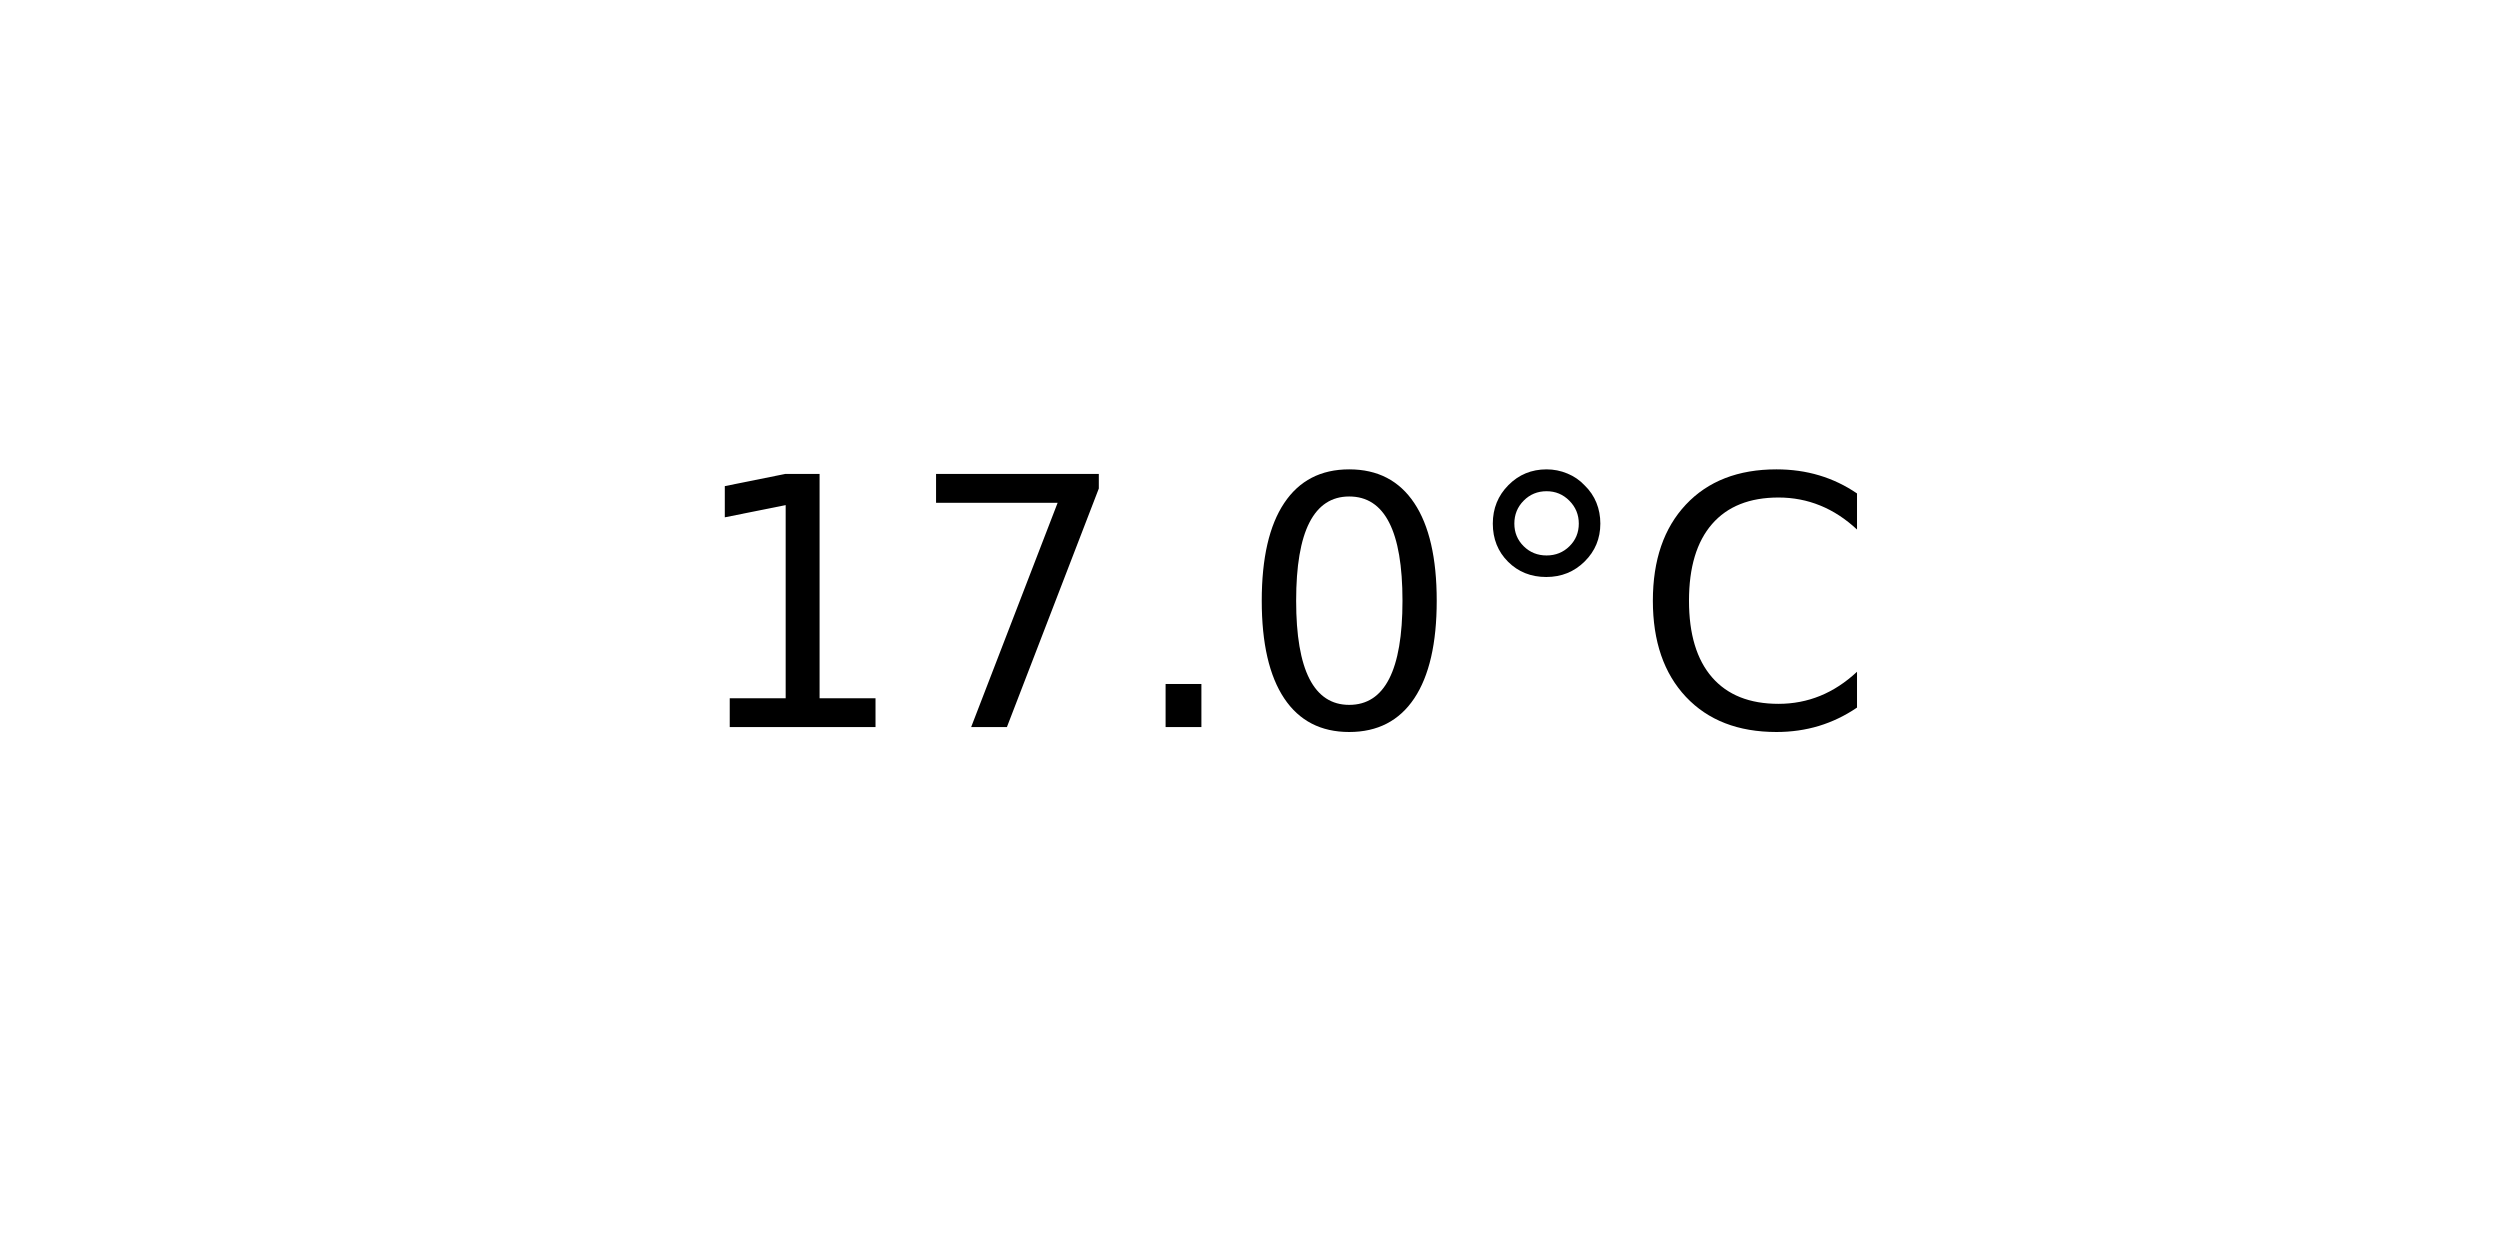
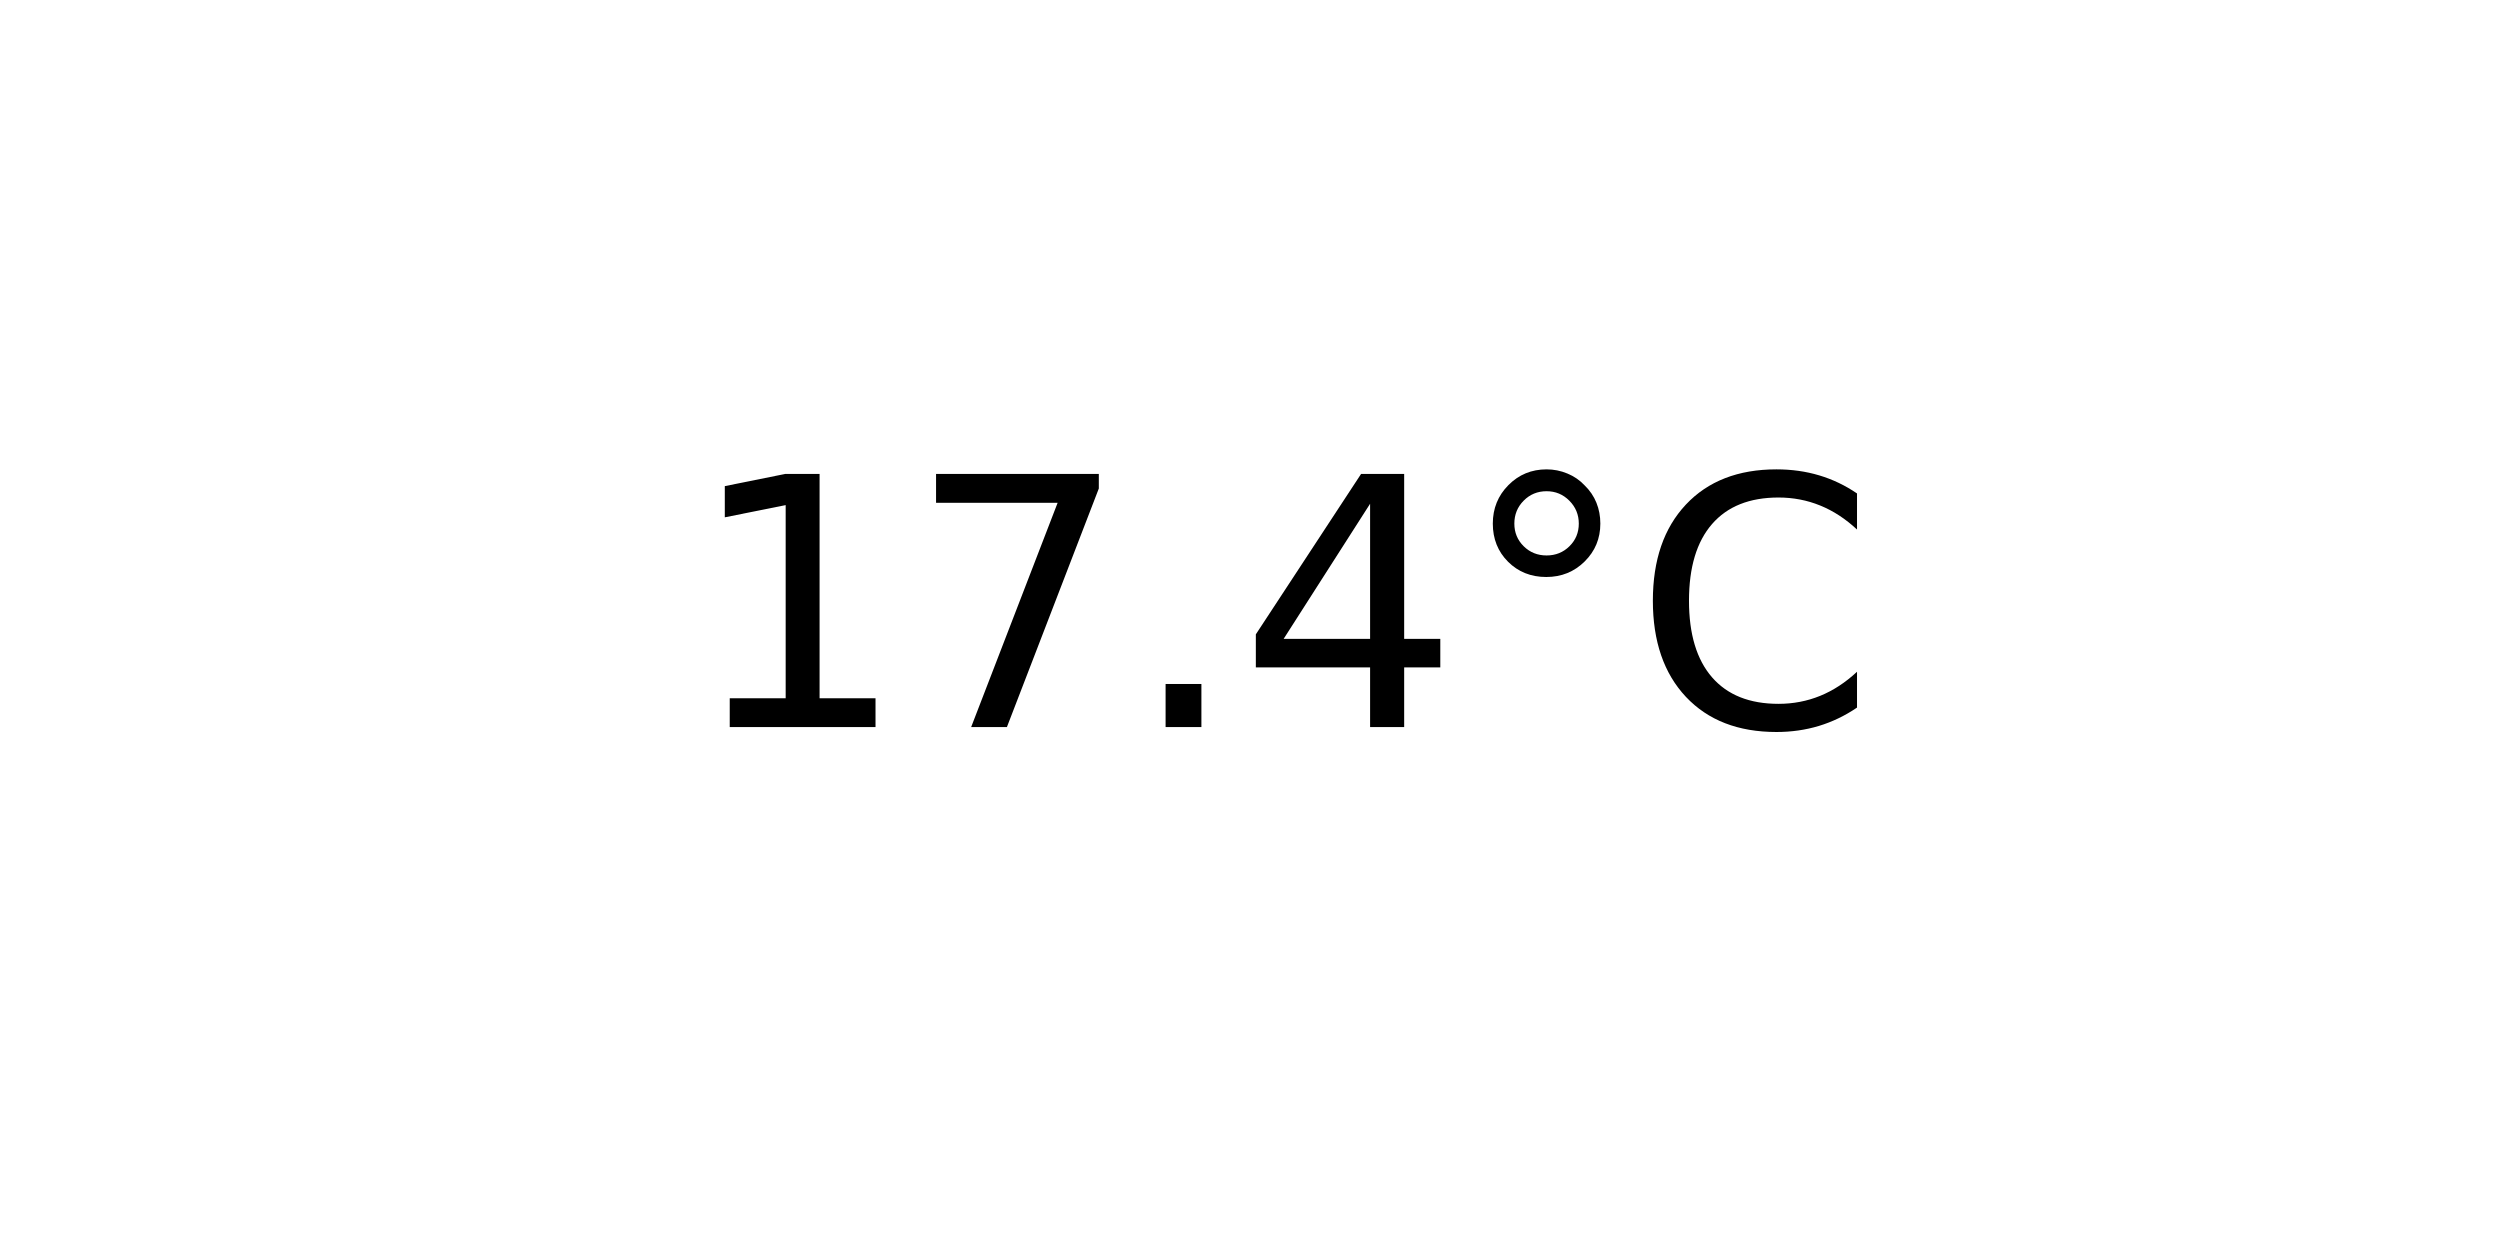
<svg xmlns="http://www.w3.org/2000/svg" xmlns:xlink="http://www.w3.org/1999/xlink" width="72pt" height="36pt" viewBox="0 0 72 36" version="1.1">
  <defs>
    <style type="text/css">*{stroke-linejoin: round; stroke-linecap: butt}</style>
  </defs>
  <g id="figure_1">
    <g id="axes_1">
      <g id="text_1">
        <g transform="translate(19.77578 20.93937) scale(0.1 -0.1)">
          <defs>
            <path id="DejaVuSans-31" d="M 794 531  L 1825 531  L 1825 4091  L 703 3866  L 703 4441  L 1819 4666  L 2450 4666  L 2450 531  L 3481 531  L 3481 0  L 794 0  L 794 531  z " transform="scale(0.015625)" />
            <path id="DejaVuSans-37" d="M 525 4666  L 3525 4666  L 3525 4397  L 1831 0  L 1172 0  L 2766 4134  L 525 4134  L 525 4666  z " transform="scale(0.015625)" />
            <path id="DejaVuSans-2e" d="M 684 794  L 1344 794  L 1344 0  L 684 0  L 684 794  z " transform="scale(0.015625)" />
-             <path id="DejaVuSans-30" d="M 2034 4250  Q 1547 4250 1301 3770  Q 1056 3291 1056 2328  Q 1056 1369 1301 889  Q 1547 409 2034 409  Q 2525 409 2770 889  Q 3016 1369 3016 2328  Q 3016 3291 2770 3770  Q 2525 4250 2034 4250  z M 2034 4750  Q 2819 4750 3233 4129  Q 3647 3509 3647 2328  Q 3647 1150 3233 529  Q 2819 -91 2034 -91  Q 1250 -91 836 529  Q 422 1150 422 2328  Q 422 3509 836 4129  Q 1250 4750 2034 4750  z " transform="scale(0.015625)" />
+             <path id="DejaVuSans-34" d="M 2419 4116  L 825 1625  L 2419 1625  L 2419 4116  z M 2253 4666  L 3047 4666  L 3047 1625  L 3713 1625  L 3713 1100  L 3047 1100  L 3047 0  L 2419 0  L 2419 1100  L 313 1100  L 313 1709  L 2253 4666  z " transform="scale(0.015625)" />
            <path id="DejaVuSans-b0" d="M 1600 4347  Q 1350 4347 1178 4173  Q 1006 4000 1006 3750  Q 1006 3503 1178 3333  Q 1350 3163 1600 3163  Q 1850 3163 2022 3333  Q 2194 3503 2194 3750  Q 2194 3997 2020 4172  Q 1847 4347 1600 4347  z M 1600 4750  Q 1800 4750 1984 4673  Q 2169 4597 2303 4453  Q 2447 4313 2519 4134  Q 2591 3956 2591 3750  Q 2591 3338 2302 3052  Q 2013 2766 1594 2766  Q 1172 2766 890 3047  Q 609 3328 609 3750  Q 609 4169 896 4459  Q 1184 4750 1600 4750  z " transform="scale(0.015625)" />
            <path id="DejaVuSans-43" d="M 4122 4306  L 4122 3641  Q 3803 3938 3442 4084  Q 3081 4231 2675 4231  Q 1875 4231 1450 3742  Q 1025 3253 1025 2328  Q 1025 1406 1450 917  Q 1875 428 2675 428  Q 3081 428 3442 575  Q 3803 722 4122 1019  L 4122 359  Q 3791 134 3420 21  Q 3050 -91 2638 -91  Q 1578 -91 968 557  Q 359 1206 359 2328  Q 359 3453 968 4101  Q 1578 4750 2638 4750  Q 3056 4750 3426 4639  Q 3797 4528 4122 4306  z " transform="scale(0.015625)" />
          </defs>
          <use xlink:href="#DejaVuSans-31" />
          <use xlink:href="#DejaVuSans-37" x="63.623" />
          <use xlink:href="#DejaVuSans-2e" x="127.246" />
-           <use xlink:href="#DejaVuSans-30" x="159.033" />
+           <use xlink:href="#DejaVuSans-34" x="159.033" />
          <use xlink:href="#DejaVuSans-b0" x="222.656" />
          <use xlink:href="#DejaVuSans-43" x="272.656" />
        </g>
      </g>
    </g>
  </g>
</svg>
